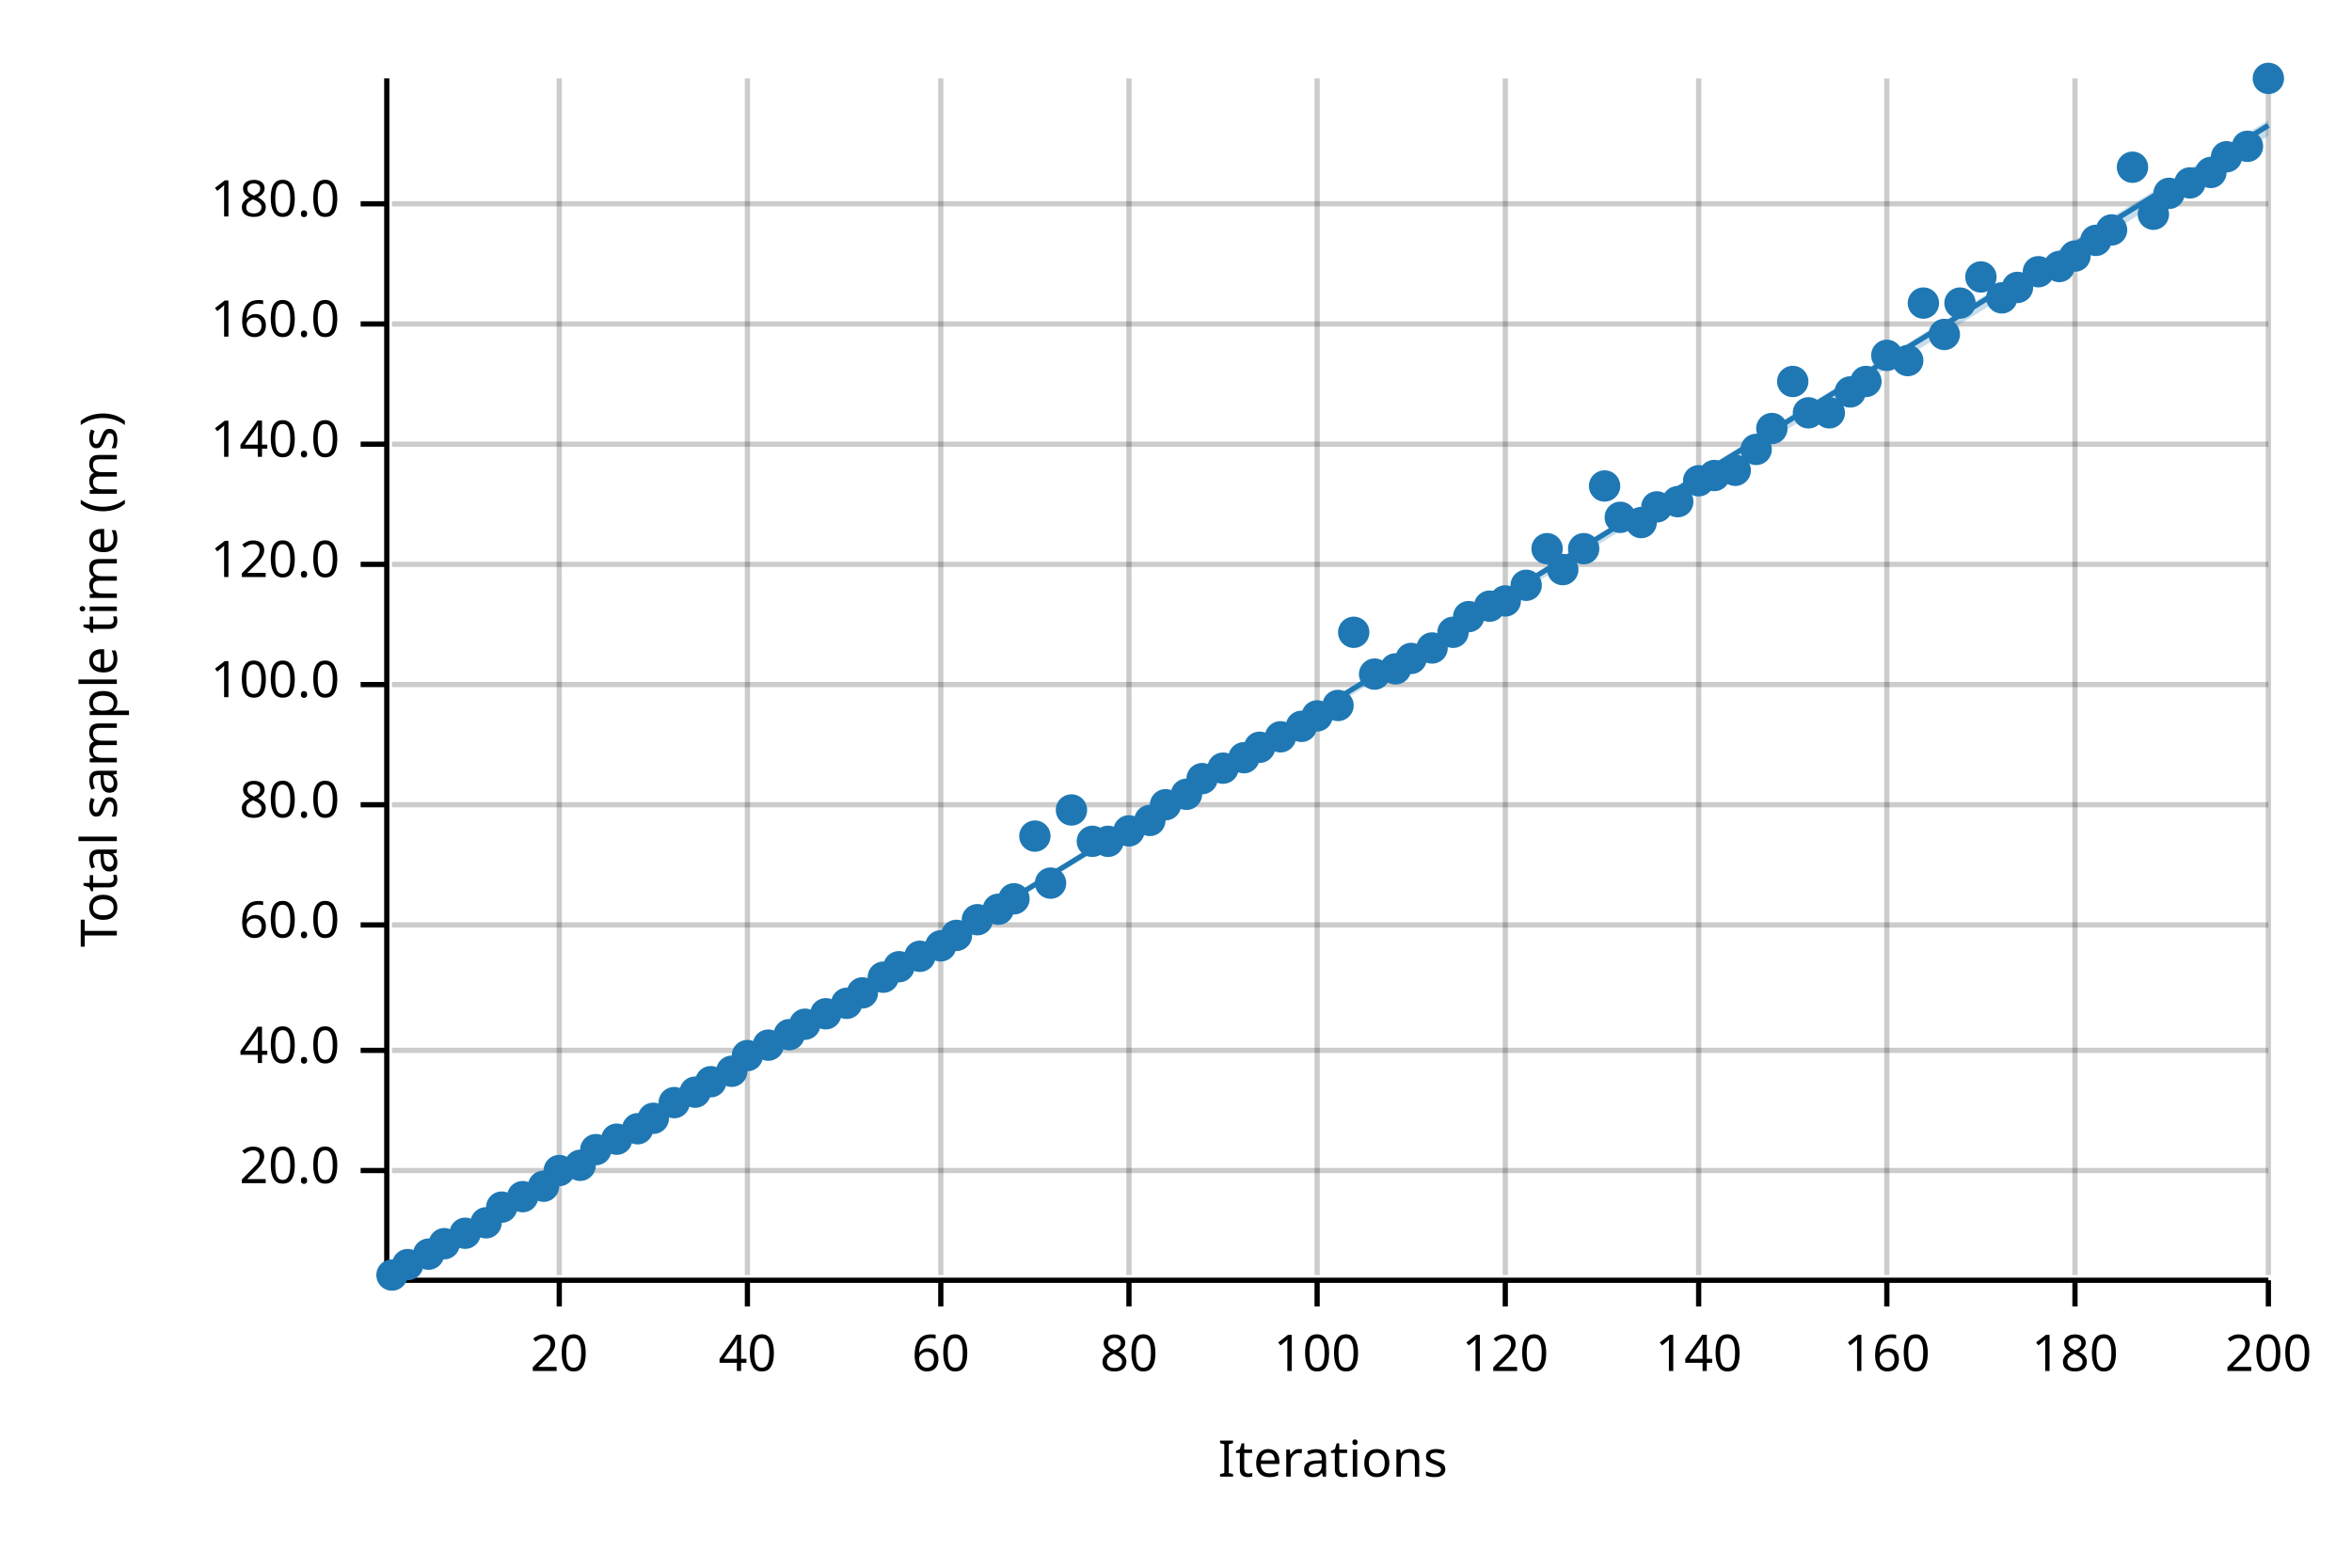
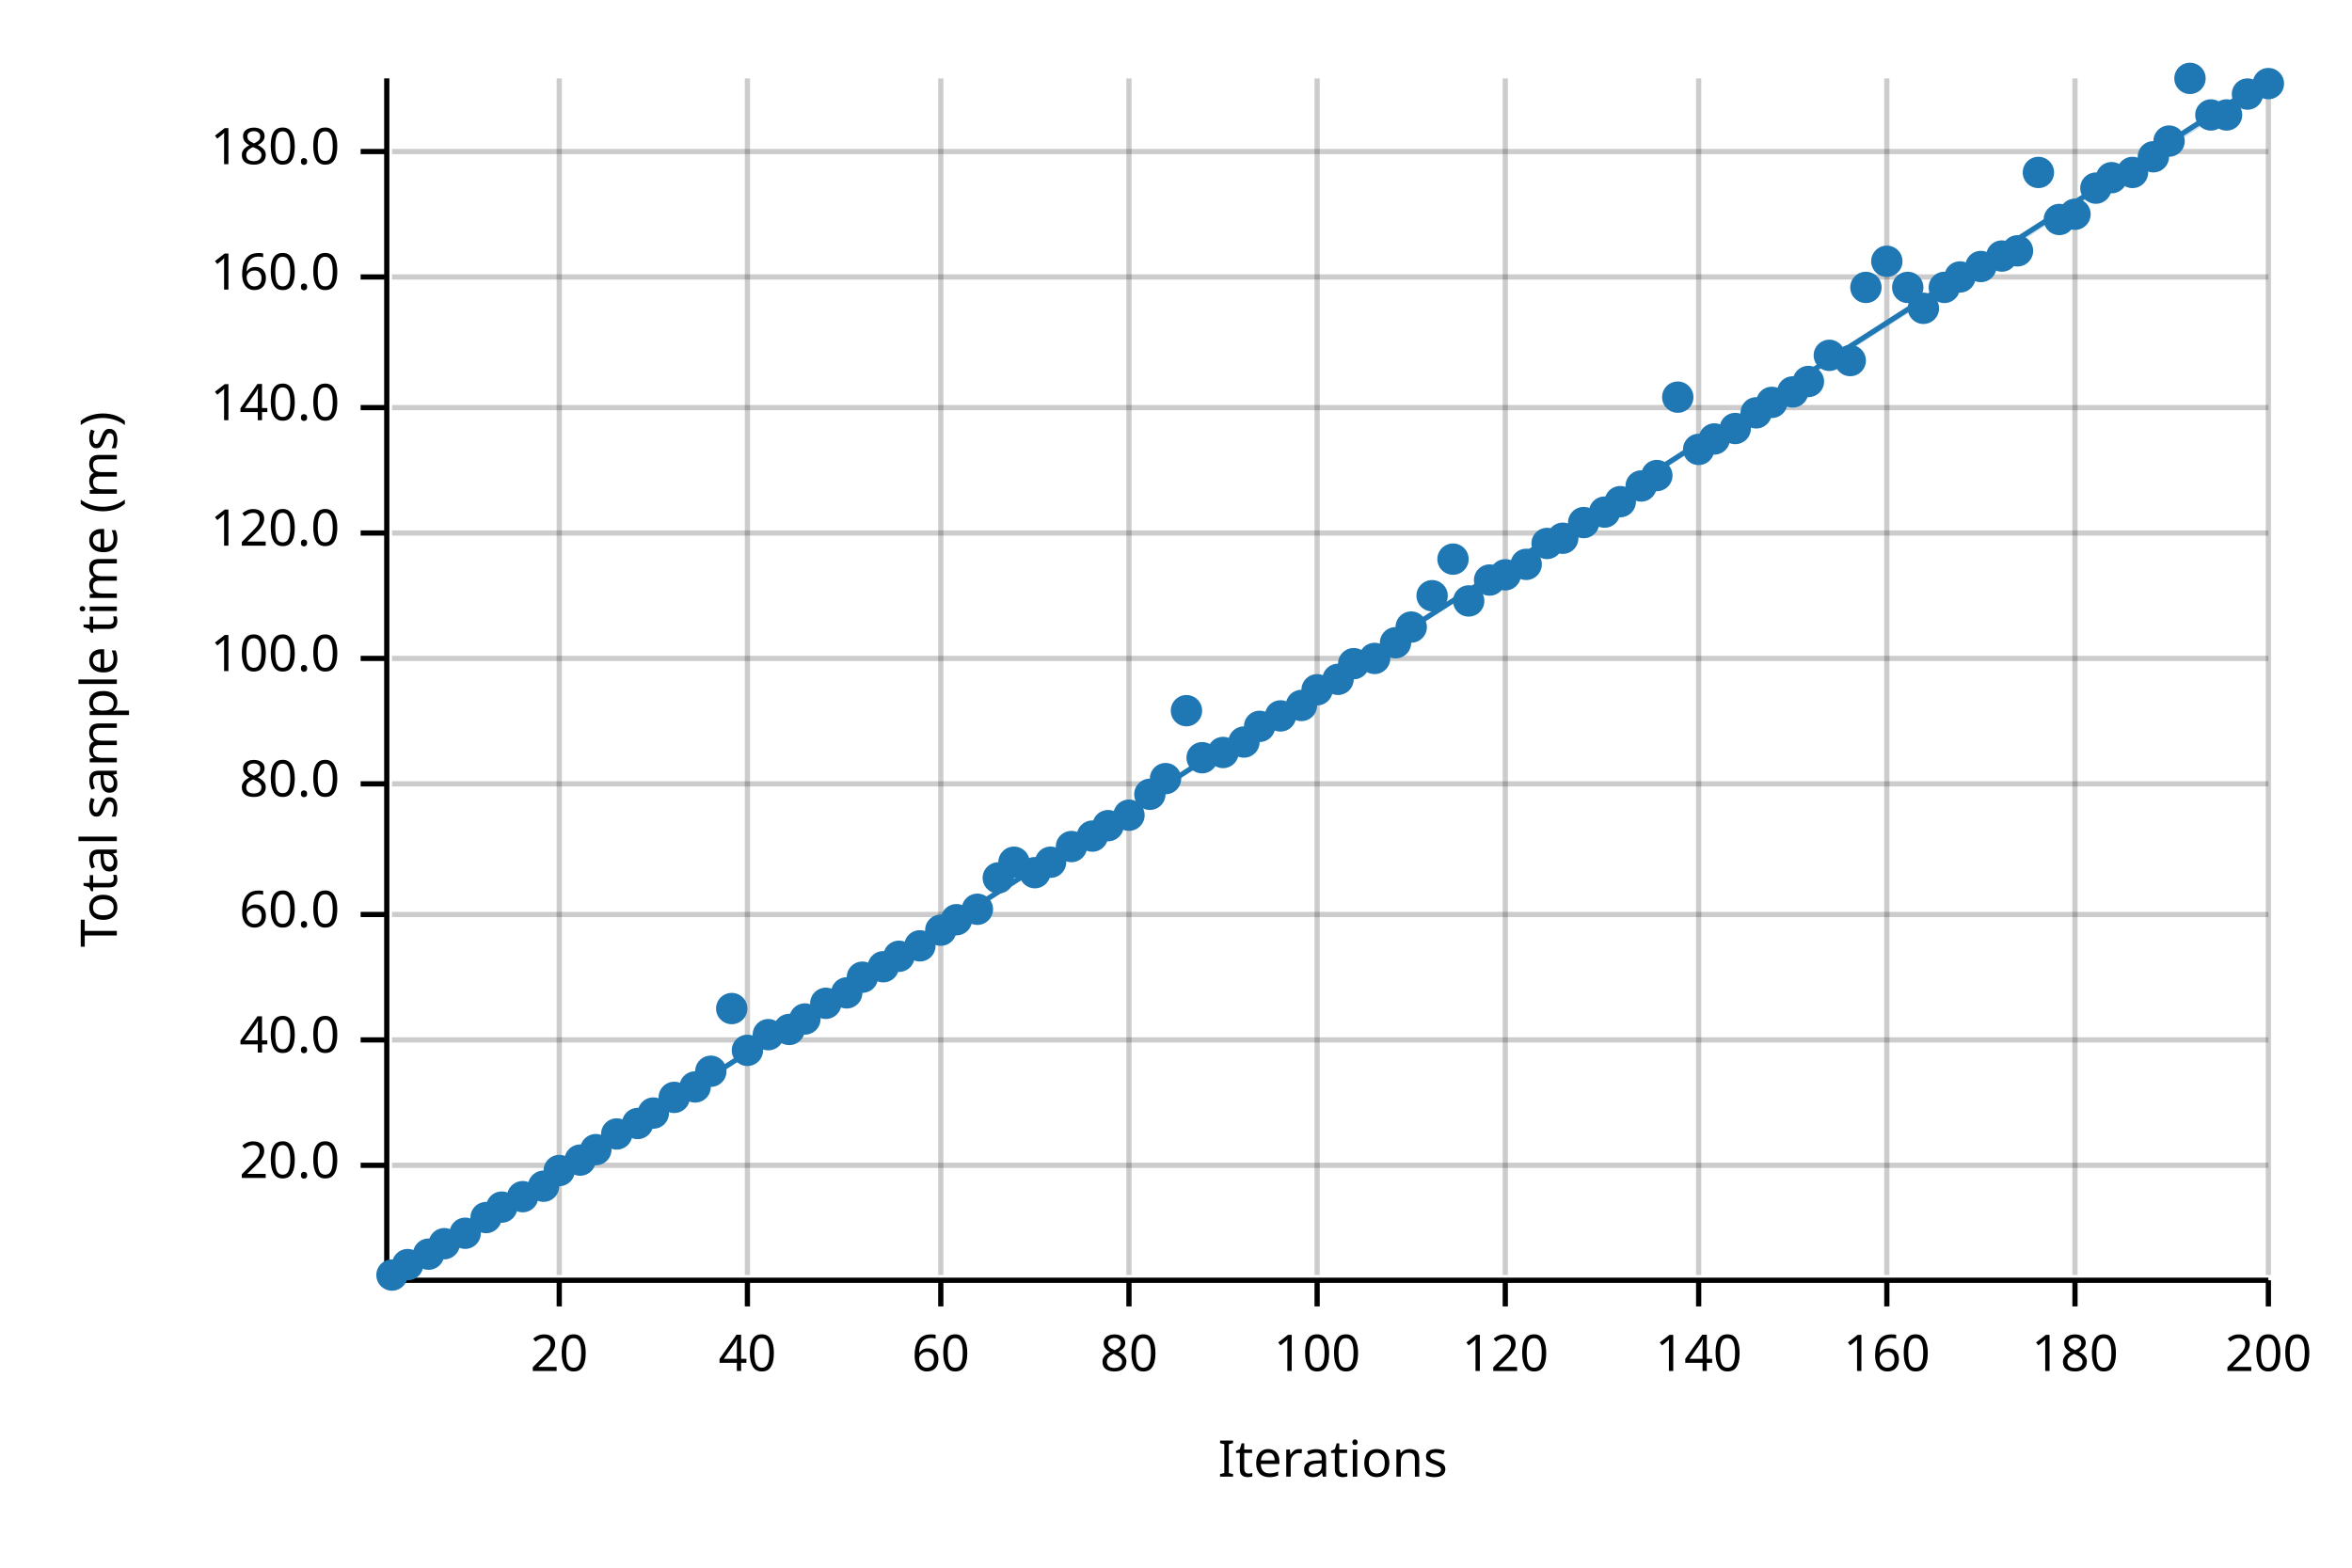
<svg xmlns="http://www.w3.org/2000/svg" width="450" height="300" viewBox="0 0 450 300">
  <text x="15" y="130" dy="0.76em" text-anchor="middle" font-family="sans-serif" font-size="9.677" opacity="1" fill="#000000" transform="rotate(270, 15, 130)">
Total sample time (ms)
</text>
  <text x="255" y="285" dy="-0.5ex" text-anchor="middle" font-family="sans-serif" font-size="9.677" opacity="1" fill="#000000">
Iterations
</text>
  <line opacity="0.2" stroke="#000000" stroke-width="1" x1="107" y1="244" x2="107" y2="15" />
  <line opacity="0.2" stroke="#000000" stroke-width="1" x1="143" y1="244" x2="143" y2="15" />
  <line opacity="0.2" stroke="#000000" stroke-width="1" x1="180" y1="244" x2="180" y2="15" />
  <line opacity="0.2" stroke="#000000" stroke-width="1" x1="216" y1="244" x2="216" y2="15" />
  <line opacity="0.2" stroke="#000000" stroke-width="1" x1="252" y1="244" x2="252" y2="15" />
  <line opacity="0.2" stroke="#000000" stroke-width="1" x1="288" y1="244" x2="288" y2="15" />
  <line opacity="0.2" stroke="#000000" stroke-width="1" x1="325" y1="244" x2="325" y2="15" />
  <line opacity="0.2" stroke="#000000" stroke-width="1" x1="361" y1="244" x2="361" y2="15" />
  <line opacity="0.2" stroke="#000000" stroke-width="1" x1="397" y1="244" x2="397" y2="15" />
  <line opacity="0.2" stroke="#000000" stroke-width="1" x1="434" y1="244" x2="434" y2="15" />
-   <line opacity="0.2" stroke="#000000" stroke-width="1" x1="75" y1="224" x2="434" y2="224" />
-   <line opacity="0.2" stroke="#000000" stroke-width="1" x1="75" y1="201" x2="434" y2="201" />
-   <line opacity="0.2" stroke="#000000" stroke-width="1" x1="75" y1="177" x2="434" y2="177" />
-   <line opacity="0.2" stroke="#000000" stroke-width="1" x1="75" y1="154" x2="434" y2="154" />
-   <line opacity="0.2" stroke="#000000" stroke-width="1" x1="75" y1="131" x2="434" y2="131" />
-   <line opacity="0.2" stroke="#000000" stroke-width="1" x1="75" y1="108" x2="434" y2="108" />
-   <line opacity="0.2" stroke="#000000" stroke-width="1" x1="75" y1="85" x2="434" y2="85" />
-   <line opacity="0.2" stroke="#000000" stroke-width="1" x1="75" y1="62" x2="434" y2="62" />
-   <line opacity="0.2" stroke="#000000" stroke-width="1" x1="75" y1="39" x2="434" y2="39" />
+   <line opacity="0.2" stroke="#000000" stroke-width="1" x1="75" y1="223" x2="434" y2="223" />
+   <line opacity="0.2" stroke="#000000" stroke-width="1" x1="75" y1="199" x2="434" y2="199" />
+   <line opacity="0.2" stroke="#000000" stroke-width="1" x1="75" y1="175" x2="434" y2="175" />
+   <line opacity="0.2" stroke="#000000" stroke-width="1" x1="75" y1="150" x2="434" y2="150" />
+   <line opacity="0.2" stroke="#000000" stroke-width="1" x1="75" y1="126" x2="434" y2="126" />
+   <line opacity="0.2" stroke="#000000" stroke-width="1" x1="75" y1="102" x2="434" y2="102" />
+   <line opacity="0.2" stroke="#000000" stroke-width="1" x1="75" y1="78" x2="434" y2="78" />
+   <line opacity="0.2" stroke="#000000" stroke-width="1" x1="75" y1="53" x2="434" y2="53" />
+   <line opacity="0.2" stroke="#000000" stroke-width="1" x1="75" y1="29" x2="434" y2="29" />
  <polyline fill="none" opacity="1" stroke="#000000" stroke-width="1" points="74,15 74,244 " />
-   <text x="65" y="224" dy="0.5ex" text-anchor="end" font-family="sans-serif" font-size="9.677" opacity="1" fill="#000000">
+   <text x="65" y="223" dy="0.5ex" text-anchor="end" font-family="sans-serif" font-size="9.677" opacity="1" fill="#000000">
20.0
</text>
-   <polyline fill="none" opacity="1" stroke="#000000" stroke-width="1" points="69,224 74,224 " />
-   <text x="65" y="201" dy="0.5ex" text-anchor="end" font-family="sans-serif" font-size="9.677" opacity="1" fill="#000000">
+   <polyline fill="none" opacity="1" stroke="#000000" stroke-width="1" points="69,223 74,223 " />
+   <text x="65" y="199" dy="0.5ex" text-anchor="end" font-family="sans-serif" font-size="9.677" opacity="1" fill="#000000">
40.0
</text>
-   <polyline fill="none" opacity="1" stroke="#000000" stroke-width="1" points="69,201 74,201 " />
-   <text x="65" y="177" dy="0.5ex" text-anchor="end" font-family="sans-serif" font-size="9.677" opacity="1" fill="#000000">
+   <polyline fill="none" opacity="1" stroke="#000000" stroke-width="1" points="69,199 74,199 " />
+   <text x="65" y="175" dy="0.5ex" text-anchor="end" font-family="sans-serif" font-size="9.677" opacity="1" fill="#000000">
60.0
</text>
-   <polyline fill="none" opacity="1" stroke="#000000" stroke-width="1" points="69,177 74,177 " />
-   <text x="65" y="154" dy="0.5ex" text-anchor="end" font-family="sans-serif" font-size="9.677" opacity="1" fill="#000000">
+   <polyline fill="none" opacity="1" stroke="#000000" stroke-width="1" points="69,175 74,175 " />
+   <text x="65" y="150" dy="0.5ex" text-anchor="end" font-family="sans-serif" font-size="9.677" opacity="1" fill="#000000">
80.0
</text>
-   <polyline fill="none" opacity="1" stroke="#000000" stroke-width="1" points="69,154 74,154 " />
-   <text x="65" y="131" dy="0.5ex" text-anchor="end" font-family="sans-serif" font-size="9.677" opacity="1" fill="#000000">
+   <polyline fill="none" opacity="1" stroke="#000000" stroke-width="1" points="69,150 74,150 " />
+   <text x="65" y="126" dy="0.5ex" text-anchor="end" font-family="sans-serif" font-size="9.677" opacity="1" fill="#000000">
100.0
</text>
-   <polyline fill="none" opacity="1" stroke="#000000" stroke-width="1" points="69,131 74,131 " />
-   <text x="65" y="108" dy="0.5ex" text-anchor="end" font-family="sans-serif" font-size="9.677" opacity="1" fill="#000000">
+   <polyline fill="none" opacity="1" stroke="#000000" stroke-width="1" points="69,126 74,126 " />
+   <text x="65" y="102" dy="0.5ex" text-anchor="end" font-family="sans-serif" font-size="9.677" opacity="1" fill="#000000">
120.0
</text>
-   <polyline fill="none" opacity="1" stroke="#000000" stroke-width="1" points="69,108 74,108 " />
-   <text x="65" y="85" dy="0.5ex" text-anchor="end" font-family="sans-serif" font-size="9.677" opacity="1" fill="#000000">
+   <polyline fill="none" opacity="1" stroke="#000000" stroke-width="1" points="69,102 74,102 " />
+   <text x="65" y="78" dy="0.5ex" text-anchor="end" font-family="sans-serif" font-size="9.677" opacity="1" fill="#000000">
140.0
</text>
-   <polyline fill="none" opacity="1" stroke="#000000" stroke-width="1" points="69,85 74,85 " />
-   <text x="65" y="62" dy="0.5ex" text-anchor="end" font-family="sans-serif" font-size="9.677" opacity="1" fill="#000000">
+   <polyline fill="none" opacity="1" stroke="#000000" stroke-width="1" points="69,78 74,78 " />
+   <text x="65" y="53" dy="0.5ex" text-anchor="end" font-family="sans-serif" font-size="9.677" opacity="1" fill="#000000">
160.0
</text>
-   <polyline fill="none" opacity="1" stroke="#000000" stroke-width="1" points="69,62 74,62 " />
-   <text x="65" y="39" dy="0.5ex" text-anchor="end" font-family="sans-serif" font-size="9.677" opacity="1" fill="#000000">
+   <polyline fill="none" opacity="1" stroke="#000000" stroke-width="1" points="69,53 74,53 " />
+   <text x="65" y="29" dy="0.5ex" text-anchor="end" font-family="sans-serif" font-size="9.677" opacity="1" fill="#000000">
180.0
</text>
-   <polyline fill="none" opacity="1" stroke="#000000" stroke-width="1" points="69,39 74,39 " />
+   <polyline fill="none" opacity="1" stroke="#000000" stroke-width="1" points="69,29 74,29 " />
  <polyline fill="none" opacity="1" stroke="#000000" stroke-width="1" points="75,245 434,245 " />
  <text x="107" y="255" dy="0.76em" text-anchor="middle" font-family="sans-serif" font-size="9.677" opacity="1" fill="#000000">
20
</text>
  <polyline fill="none" opacity="1" stroke="#000000" stroke-width="1" points="107,245 107,250 " />
  <text x="143" y="255" dy="0.76em" text-anchor="middle" font-family="sans-serif" font-size="9.677" opacity="1" fill="#000000">
40
</text>
  <polyline fill="none" opacity="1" stroke="#000000" stroke-width="1" points="143,245 143,250 " />
  <text x="180" y="255" dy="0.76em" text-anchor="middle" font-family="sans-serif" font-size="9.677" opacity="1" fill="#000000">
60
</text>
  <polyline fill="none" opacity="1" stroke="#000000" stroke-width="1" points="180,245 180,250 " />
  <text x="216" y="255" dy="0.76em" text-anchor="middle" font-family="sans-serif" font-size="9.677" opacity="1" fill="#000000">
80
</text>
  <polyline fill="none" opacity="1" stroke="#000000" stroke-width="1" points="216,245 216,250 " />
  <text x="252" y="255" dy="0.76em" text-anchor="middle" font-family="sans-serif" font-size="9.677" opacity="1" fill="#000000">
100
</text>
  <polyline fill="none" opacity="1" stroke="#000000" stroke-width="1" points="252,245 252,250 " />
  <text x="288" y="255" dy="0.76em" text-anchor="middle" font-family="sans-serif" font-size="9.677" opacity="1" fill="#000000">
120
</text>
  <polyline fill="none" opacity="1" stroke="#000000" stroke-width="1" points="288,245 288,250 " />
  <text x="325" y="255" dy="0.76em" text-anchor="middle" font-family="sans-serif" font-size="9.677" opacity="1" fill="#000000">
140
</text>
  <polyline fill="none" opacity="1" stroke="#000000" stroke-width="1" points="325,245 325,250 " />
  <text x="361" y="255" dy="0.76em" text-anchor="middle" font-family="sans-serif" font-size="9.677" opacity="1" fill="#000000">
160
</text>
  <polyline fill="none" opacity="1" stroke="#000000" stroke-width="1" points="361,245 361,250 " />
  <text x="397" y="255" dy="0.76em" text-anchor="middle" font-family="sans-serif" font-size="9.677" opacity="1" fill="#000000">
180
</text>
  <polyline fill="none" opacity="1" stroke="#000000" stroke-width="1" points="397,245 397,250 " />
  <text x="434" y="255" dy="0.76em" text-anchor="middle" font-family="sans-serif" font-size="9.677" opacity="1" fill="#000000">
200
</text>
  <polyline fill="none" opacity="1" stroke="#000000" stroke-width="1" points="434,245 434,250 " />
  <circle cx="75" cy="244" r="3" opacity="1" fill="#1F78B4" stroke="none" stroke-width="1" />
  <circle cx="78" cy="242" r="3" opacity="1" fill="#1F78B4" stroke="none" stroke-width="1" />
  <circle cx="82" cy="240" r="3" opacity="1" fill="#1F78B4" stroke="none" stroke-width="1" />
  <circle cx="85" cy="238" r="3" opacity="1" fill="#1F78B4" stroke="none" stroke-width="1" />
  <circle cx="89" cy="236" r="3" opacity="1" fill="#1F78B4" stroke="none" stroke-width="1" />
-   <circle cx="93" cy="234" r="3" opacity="1" fill="#1F78B4" stroke="none" stroke-width="1" />
+   <circle cx="93" cy="233" r="3" opacity="1" fill="#1F78B4" stroke="none" stroke-width="1" />
  <circle cx="96" cy="231" r="3" opacity="1" fill="#1F78B4" stroke="none" stroke-width="1" />
  <circle cx="100" cy="229" r="3" opacity="1" fill="#1F78B4" stroke="none" stroke-width="1" />
  <circle cx="104" cy="227" r="3" opacity="1" fill="#1F78B4" stroke="none" stroke-width="1" />
  <circle cx="107" cy="224" r="3" opacity="1" fill="#1F78B4" stroke="none" stroke-width="1" />
-   <circle cx="111" cy="223" r="3" opacity="1" fill="#1F78B4" stroke="none" stroke-width="1" />
+   <circle cx="111" cy="222" r="3" opacity="1" fill="#1F78B4" stroke="none" stroke-width="1" />
  <circle cx="114" cy="220" r="3" opacity="1" fill="#1F78B4" stroke="none" stroke-width="1" />
-   <circle cx="118" cy="218" r="3" opacity="1" fill="#1F78B4" stroke="none" stroke-width="1" />
-   <circle cx="122" cy="216" r="3" opacity="1" fill="#1F78B4" stroke="none" stroke-width="1" />
-   <circle cx="125" cy="214" r="3" opacity="1" fill="#1F78B4" stroke="none" stroke-width="1" />
-   <circle cx="129" cy="211" r="3" opacity="1" fill="#1F78B4" stroke="none" stroke-width="1" />
-   <circle cx="133" cy="209" r="3" opacity="1" fill="#1F78B4" stroke="none" stroke-width="1" />
-   <circle cx="136" cy="207" r="3" opacity="1" fill="#1F78B4" stroke="none" stroke-width="1" />
-   <circle cx="140" cy="205" r="3" opacity="1" fill="#1F78B4" stroke="none" stroke-width="1" />
-   <circle cx="143" cy="202" r="3" opacity="1" fill="#1F78B4" stroke="none" stroke-width="1" />
-   <circle cx="147" cy="200" r="3" opacity="1" fill="#1F78B4" stroke="none" stroke-width="1" />
-   <circle cx="151" cy="198" r="3" opacity="1" fill="#1F78B4" stroke="none" stroke-width="1" />
-   <circle cx="154" cy="196" r="3" opacity="1" fill="#1F78B4" stroke="none" stroke-width="1" />
-   <circle cx="158" cy="194" r="3" opacity="1" fill="#1F78B4" stroke="none" stroke-width="1" />
-   <circle cx="162" cy="192" r="3" opacity="1" fill="#1F78B4" stroke="none" stroke-width="1" />
-   <circle cx="165" cy="190" r="3" opacity="1" fill="#1F78B4" stroke="none" stroke-width="1" />
-   <circle cx="169" cy="187" r="3" opacity="1" fill="#1F78B4" stroke="none" stroke-width="1" />
-   <circle cx="172" cy="185" r="3" opacity="1" fill="#1F78B4" stroke="none" stroke-width="1" />
-   <circle cx="176" cy="183" r="3" opacity="1" fill="#1F78B4" stroke="none" stroke-width="1" />
-   <circle cx="180" cy="181" r="3" opacity="1" fill="#1F78B4" stroke="none" stroke-width="1" />
-   <circle cx="183" cy="179" r="3" opacity="1" fill="#1F78B4" stroke="none" stroke-width="1" />
-   <circle cx="187" cy="176" r="3" opacity="1" fill="#1F78B4" stroke="none" stroke-width="1" />
-   <circle cx="191" cy="174" r="3" opacity="1" fill="#1F78B4" stroke="none" stroke-width="1" />
-   <circle cx="194" cy="172" r="3" opacity="1" fill="#1F78B4" stroke="none" stroke-width="1" />
-   <circle cx="198" cy="160" r="3" opacity="1" fill="#1F78B4" stroke="none" stroke-width="1" />
-   <circle cx="201" cy="169" r="3" opacity="1" fill="#1F78B4" stroke="none" stroke-width="1" />
-   <circle cx="205" cy="155" r="3" opacity="1" fill="#1F78B4" stroke="none" stroke-width="1" />
-   <circle cx="209" cy="161" r="3" opacity="1" fill="#1F78B4" stroke="none" stroke-width="1" />
-   <circle cx="212" cy="161" r="3" opacity="1" fill="#1F78B4" stroke="none" stroke-width="1" />
-   <circle cx="216" cy="159" r="3" opacity="1" fill="#1F78B4" stroke="none" stroke-width="1" />
-   <circle cx="220" cy="157" r="3" opacity="1" fill="#1F78B4" stroke="none" stroke-width="1" />
-   <circle cx="223" cy="154" r="3" opacity="1" fill="#1F78B4" stroke="none" stroke-width="1" />
-   <circle cx="227" cy="152" r="3" opacity="1" fill="#1F78B4" stroke="none" stroke-width="1" />
-   <circle cx="230" cy="149" r="3" opacity="1" fill="#1F78B4" stroke="none" stroke-width="1" />
-   <circle cx="234" cy="147" r="3" opacity="1" fill="#1F78B4" stroke="none" stroke-width="1" />
-   <circle cx="238" cy="145" r="3" opacity="1" fill="#1F78B4" stroke="none" stroke-width="1" />
-   <circle cx="241" cy="143" r="3" opacity="1" fill="#1F78B4" stroke="none" stroke-width="1" />
-   <circle cx="245" cy="141" r="3" opacity="1" fill="#1F78B4" stroke="none" stroke-width="1" />
-   <circle cx="249" cy="139" r="3" opacity="1" fill="#1F78B4" stroke="none" stroke-width="1" />
-   <circle cx="252" cy="137" r="3" opacity="1" fill="#1F78B4" stroke="none" stroke-width="1" />
-   <circle cx="256" cy="135" r="3" opacity="1" fill="#1F78B4" stroke="none" stroke-width="1" />
-   <circle cx="259" cy="121" r="3" opacity="1" fill="#1F78B4" stroke="none" stroke-width="1" />
-   <circle cx="263" cy="129" r="3" opacity="1" fill="#1F78B4" stroke="none" stroke-width="1" />
-   <circle cx="267" cy="128" r="3" opacity="1" fill="#1F78B4" stroke="none" stroke-width="1" />
-   <circle cx="270" cy="126" r="3" opacity="1" fill="#1F78B4" stroke="none" stroke-width="1" />
-   <circle cx="274" cy="124" r="3" opacity="1" fill="#1F78B4" stroke="none" stroke-width="1" />
-   <circle cx="278" cy="121" r="3" opacity="1" fill="#1F78B4" stroke="none" stroke-width="1" />
-   <circle cx="281" cy="118" r="3" opacity="1" fill="#1F78B4" stroke="none" stroke-width="1" />
-   <circle cx="285" cy="116" r="3" opacity="1" fill="#1F78B4" stroke="none" stroke-width="1" />
-   <circle cx="288" cy="115" r="3" opacity="1" fill="#1F78B4" stroke="none" stroke-width="1" />
-   <circle cx="292" cy="112" r="3" opacity="1" fill="#1F78B4" stroke="none" stroke-width="1" />
-   <circle cx="296" cy="105" r="3" opacity="1" fill="#1F78B4" stroke="none" stroke-width="1" />
-   <circle cx="299" cy="109" r="3" opacity="1" fill="#1F78B4" stroke="none" stroke-width="1" />
-   <circle cx="303" cy="105" r="3" opacity="1" fill="#1F78B4" stroke="none" stroke-width="1" />
-   <circle cx="307" cy="93" r="3" opacity="1" fill="#1F78B4" stroke="none" stroke-width="1" />
-   <circle cx="310" cy="99" r="3" opacity="1" fill="#1F78B4" stroke="none" stroke-width="1" />
-   <circle cx="314" cy="100" r="3" opacity="1" fill="#1F78B4" stroke="none" stroke-width="1" />
-   <circle cx="317" cy="97" r="3" opacity="1" fill="#1F78B4" stroke="none" stroke-width="1" />
-   <circle cx="321" cy="96" r="3" opacity="1" fill="#1F78B4" stroke="none" stroke-width="1" />
-   <circle cx="325" cy="92" r="3" opacity="1" fill="#1F78B4" stroke="none" stroke-width="1" />
-   <circle cx="328" cy="91" r="3" opacity="1" fill="#1F78B4" stroke="none" stroke-width="1" />
-   <circle cx="332" cy="90" r="3" opacity="1" fill="#1F78B4" stroke="none" stroke-width="1" />
-   <circle cx="336" cy="86" r="3" opacity="1" fill="#1F78B4" stroke="none" stroke-width="1" />
-   <circle cx="339" cy="82" r="3" opacity="1" fill="#1F78B4" stroke="none" stroke-width="1" />
-   <circle cx="343" cy="73" r="3" opacity="1" fill="#1F78B4" stroke="none" stroke-width="1" />
-   <circle cx="346" cy="79" r="3" opacity="1" fill="#1F78B4" stroke="none" stroke-width="1" />
-   <circle cx="350" cy="79" r="3" opacity="1" fill="#1F78B4" stroke="none" stroke-width="1" />
-   <circle cx="354" cy="75" r="3" opacity="1" fill="#1F78B4" stroke="none" stroke-width="1" />
-   <circle cx="357" cy="73" r="3" opacity="1" fill="#1F78B4" stroke="none" stroke-width="1" />
-   <circle cx="361" cy="68" r="3" opacity="1" fill="#1F78B4" stroke="none" stroke-width="1" />
-   <circle cx="365" cy="69" r="3" opacity="1" fill="#1F78B4" stroke="none" stroke-width="1" />
-   <circle cx="368" cy="58" r="3" opacity="1" fill="#1F78B4" stroke="none" stroke-width="1" />
-   <circle cx="372" cy="64" r="3" opacity="1" fill="#1F78B4" stroke="none" stroke-width="1" />
-   <circle cx="375" cy="58" r="3" opacity="1" fill="#1F78B4" stroke="none" stroke-width="1" />
-   <circle cx="379" cy="53" r="3" opacity="1" fill="#1F78B4" stroke="none" stroke-width="1" />
-   <circle cx="383" cy="57" r="3" opacity="1" fill="#1F78B4" stroke="none" stroke-width="1" />
-   <circle cx="386" cy="55" r="3" opacity="1" fill="#1F78B4" stroke="none" stroke-width="1" />
-   <circle cx="390" cy="52" r="3" opacity="1" fill="#1F78B4" stroke="none" stroke-width="1" />
-   <circle cx="394" cy="51" r="3" opacity="1" fill="#1F78B4" stroke="none" stroke-width="1" />
-   <circle cx="397" cy="49" r="3" opacity="1" fill="#1F78B4" stroke="none" stroke-width="1" />
-   <circle cx="401" cy="46" r="3" opacity="1" fill="#1F78B4" stroke="none" stroke-width="1" />
-   <circle cx="404" cy="44" r="3" opacity="1" fill="#1F78B4" stroke="none" stroke-width="1" />
-   <circle cx="408" cy="32" r="3" opacity="1" fill="#1F78B4" stroke="none" stroke-width="1" />
-   <circle cx="412" cy="41" r="3" opacity="1" fill="#1F78B4" stroke="none" stroke-width="1" />
-   <circle cx="415" cy="37" r="3" opacity="1" fill="#1F78B4" stroke="none" stroke-width="1" />
-   <circle cx="419" cy="35" r="3" opacity="1" fill="#1F78B4" stroke="none" stroke-width="1" />
-   <circle cx="423" cy="33" r="3" opacity="1" fill="#1F78B4" stroke="none" stroke-width="1" />
-   <circle cx="426" cy="30" r="3" opacity="1" fill="#1F78B4" stroke="none" stroke-width="1" />
-   <circle cx="430" cy="28" r="3" opacity="1" fill="#1F78B4" stroke="none" stroke-width="1" />
-   <circle cx="434" cy="15" r="3" opacity="1" fill="#1F78B4" stroke="none" stroke-width="1" />
-   <polyline fill="none" opacity="1" stroke="#1F78B4" stroke-width="1" points="75,245 434,24 " />
-   <polygon opacity="0.25" fill="#1F78B4" points="75,245 434,26 434,23 " />
+   <circle cx="118" cy="217" r="3" opacity="1" fill="#1F78B4" stroke="none" stroke-width="1" />
+   <circle cx="122" cy="215" r="3" opacity="1" fill="#1F78B4" stroke="none" stroke-width="1" />
+   <circle cx="125" cy="213" r="3" opacity="1" fill="#1F78B4" stroke="none" stroke-width="1" />
+   <circle cx="129" cy="210" r="3" opacity="1" fill="#1F78B4" stroke="none" stroke-width="1" />
+   <circle cx="133" cy="208" r="3" opacity="1" fill="#1F78B4" stroke="none" stroke-width="1" />
+   <circle cx="136" cy="205" r="3" opacity="1" fill="#1F78B4" stroke="none" stroke-width="1" />
+   <circle cx="140" cy="193" r="3" opacity="1" fill="#1F78B4" stroke="none" stroke-width="1" />
+   <circle cx="143" cy="201" r="3" opacity="1" fill="#1F78B4" stroke="none" stroke-width="1" />
+   <circle cx="147" cy="198" r="3" opacity="1" fill="#1F78B4" stroke="none" stroke-width="1" />
+   <circle cx="151" cy="197" r="3" opacity="1" fill="#1F78B4" stroke="none" stroke-width="1" />
+   <circle cx="154" cy="195" r="3" opacity="1" fill="#1F78B4" stroke="none" stroke-width="1" />
+   <circle cx="158" cy="192" r="3" opacity="1" fill="#1F78B4" stroke="none" stroke-width="1" />
+   <circle cx="162" cy="190" r="3" opacity="1" fill="#1F78B4" stroke="none" stroke-width="1" />
+   <circle cx="165" cy="187" r="3" opacity="1" fill="#1F78B4" stroke="none" stroke-width="1" />
+   <circle cx="169" cy="185" r="3" opacity="1" fill="#1F78B4" stroke="none" stroke-width="1" />
+   <circle cx="172" cy="183" r="3" opacity="1" fill="#1F78B4" stroke="none" stroke-width="1" />
+   <circle cx="176" cy="181" r="3" opacity="1" fill="#1F78B4" stroke="none" stroke-width="1" />
+   <circle cx="180" cy="178" r="3" opacity="1" fill="#1F78B4" stroke="none" stroke-width="1" />
+   <circle cx="183" cy="176" r="3" opacity="1" fill="#1F78B4" stroke="none" stroke-width="1" />
+   <circle cx="187" cy="174" r="3" opacity="1" fill="#1F78B4" stroke="none" stroke-width="1" />
+   <circle cx="191" cy="168" r="3" opacity="1" fill="#1F78B4" stroke="none" stroke-width="1" />
+   <circle cx="194" cy="165" r="3" opacity="1" fill="#1F78B4" stroke="none" stroke-width="1" />
+   <circle cx="198" cy="167" r="3" opacity="1" fill="#1F78B4" stroke="none" stroke-width="1" />
+   <circle cx="201" cy="165" r="3" opacity="1" fill="#1F78B4" stroke="none" stroke-width="1" />
+   <circle cx="205" cy="162" r="3" opacity="1" fill="#1F78B4" stroke="none" stroke-width="1" />
+   <circle cx="209" cy="160" r="3" opacity="1" fill="#1F78B4" stroke="none" stroke-width="1" />
+   <circle cx="212" cy="158" r="3" opacity="1" fill="#1F78B4" stroke="none" stroke-width="1" />
+   <circle cx="216" cy="156" r="3" opacity="1" fill="#1F78B4" stroke="none" stroke-width="1" />
+   <circle cx="220" cy="152" r="3" opacity="1" fill="#1F78B4" stroke="none" stroke-width="1" />
+   <circle cx="223" cy="149" r="3" opacity="1" fill="#1F78B4" stroke="none" stroke-width="1" />
+   <circle cx="227" cy="136" r="3" opacity="1" fill="#1F78B4" stroke="none" stroke-width="1" />
+   <circle cx="230" cy="145" r="3" opacity="1" fill="#1F78B4" stroke="none" stroke-width="1" />
+   <circle cx="234" cy="144" r="3" opacity="1" fill="#1F78B4" stroke="none" stroke-width="1" />
+   <circle cx="238" cy="142" r="3" opacity="1" fill="#1F78B4" stroke="none" stroke-width="1" />
+   <circle cx="241" cy="139" r="3" opacity="1" fill="#1F78B4" stroke="none" stroke-width="1" />
+   <circle cx="245" cy="137" r="3" opacity="1" fill="#1F78B4" stroke="none" stroke-width="1" />
+   <circle cx="249" cy="135" r="3" opacity="1" fill="#1F78B4" stroke="none" stroke-width="1" />
+   <circle cx="252" cy="132" r="3" opacity="1" fill="#1F78B4" stroke="none" stroke-width="1" />
+   <circle cx="256" cy="130" r="3" opacity="1" fill="#1F78B4" stroke="none" stroke-width="1" />
+   <circle cx="259" cy="127" r="3" opacity="1" fill="#1F78B4" stroke="none" stroke-width="1" />
+   <circle cx="263" cy="126" r="3" opacity="1" fill="#1F78B4" stroke="none" stroke-width="1" />
+   <circle cx="267" cy="123" r="3" opacity="1" fill="#1F78B4" stroke="none" stroke-width="1" />
+   <circle cx="270" cy="120" r="3" opacity="1" fill="#1F78B4" stroke="none" stroke-width="1" />
+   <circle cx="274" cy="114" r="3" opacity="1" fill="#1F78B4" stroke="none" stroke-width="1" />
+   <circle cx="278" cy="107" r="3" opacity="1" fill="#1F78B4" stroke="none" stroke-width="1" />
+   <circle cx="281" cy="115" r="3" opacity="1" fill="#1F78B4" stroke="none" stroke-width="1" />
+   <circle cx="285" cy="111" r="3" opacity="1" fill="#1F78B4" stroke="none" stroke-width="1" />
+   <circle cx="288" cy="110" r="3" opacity="1" fill="#1F78B4" stroke="none" stroke-width="1" />
+   <circle cx="292" cy="108" r="3" opacity="1" fill="#1F78B4" stroke="none" stroke-width="1" />
+   <circle cx="296" cy="104" r="3" opacity="1" fill="#1F78B4" stroke="none" stroke-width="1" />
+   <circle cx="299" cy="103" r="3" opacity="1" fill="#1F78B4" stroke="none" stroke-width="1" />
+   <circle cx="303" cy="100" r="3" opacity="1" fill="#1F78B4" stroke="none" stroke-width="1" />
+   <circle cx="307" cy="98" r="3" opacity="1" fill="#1F78B4" stroke="none" stroke-width="1" />
+   <circle cx="310" cy="96" r="3" opacity="1" fill="#1F78B4" stroke="none" stroke-width="1" />
+   <circle cx="314" cy="93" r="3" opacity="1" fill="#1F78B4" stroke="none" stroke-width="1" />
+   <circle cx="317" cy="91" r="3" opacity="1" fill="#1F78B4" stroke="none" stroke-width="1" />
+   <circle cx="321" cy="76" r="3" opacity="1" fill="#1F78B4" stroke="none" stroke-width="1" />
+   <circle cx="325" cy="86" r="3" opacity="1" fill="#1F78B4" stroke="none" stroke-width="1" />
+   <circle cx="328" cy="84" r="3" opacity="1" fill="#1F78B4" stroke="none" stroke-width="1" />
+   <circle cx="332" cy="82" r="3" opacity="1" fill="#1F78B4" stroke="none" stroke-width="1" />
+   <circle cx="336" cy="79" r="3" opacity="1" fill="#1F78B4" stroke="none" stroke-width="1" />
+   <circle cx="339" cy="77" r="3" opacity="1" fill="#1F78B4" stroke="none" stroke-width="1" />
+   <circle cx="343" cy="75" r="3" opacity="1" fill="#1F78B4" stroke="none" stroke-width="1" />
+   <circle cx="346" cy="73" r="3" opacity="1" fill="#1F78B4" stroke="none" stroke-width="1" />
+   <circle cx="350" cy="68" r="3" opacity="1" fill="#1F78B4" stroke="none" stroke-width="1" />
+   <circle cx="354" cy="69" r="3" opacity="1" fill="#1F78B4" stroke="none" stroke-width="1" />
+   <circle cx="357" cy="55" r="3" opacity="1" fill="#1F78B4" stroke="none" stroke-width="1" />
+   <circle cx="361" cy="50" r="3" opacity="1" fill="#1F78B4" stroke="none" stroke-width="1" />
+   <circle cx="365" cy="55" r="3" opacity="1" fill="#1F78B4" stroke="none" stroke-width="1" />
+   <circle cx="368" cy="59" r="3" opacity="1" fill="#1F78B4" stroke="none" stroke-width="1" />
+   <circle cx="372" cy="55" r="3" opacity="1" fill="#1F78B4" stroke="none" stroke-width="1" />
+   <circle cx="375" cy="53" r="3" opacity="1" fill="#1F78B4" stroke="none" stroke-width="1" />
+   <circle cx="379" cy="51" r="3" opacity="1" fill="#1F78B4" stroke="none" stroke-width="1" />
+   <circle cx="383" cy="49" r="3" opacity="1" fill="#1F78B4" stroke="none" stroke-width="1" />
+   <circle cx="386" cy="48" r="3" opacity="1" fill="#1F78B4" stroke="none" stroke-width="1" />
+   <circle cx="390" cy="33" r="3" opacity="1" fill="#1F78B4" stroke="none" stroke-width="1" />
+   <circle cx="394" cy="42" r="3" opacity="1" fill="#1F78B4" stroke="none" stroke-width="1" />
+   <circle cx="397" cy="41" r="3" opacity="1" fill="#1F78B4" stroke="none" stroke-width="1" />
+   <circle cx="401" cy="36" r="3" opacity="1" fill="#1F78B4" stroke="none" stroke-width="1" />
+   <circle cx="404" cy="34" r="3" opacity="1" fill="#1F78B4" stroke="none" stroke-width="1" />
+   <circle cx="408" cy="33" r="3" opacity="1" fill="#1F78B4" stroke="none" stroke-width="1" />
+   <circle cx="412" cy="30" r="3" opacity="1" fill="#1F78B4" stroke="none" stroke-width="1" />
+   <circle cx="415" cy="27" r="3" opacity="1" fill="#1F78B4" stroke="none" stroke-width="1" />
+   <circle cx="419" cy="15" r="3" opacity="1" fill="#1F78B4" stroke="none" stroke-width="1" />
+   <circle cx="423" cy="22" r="3" opacity="1" fill="#1F78B4" stroke="none" stroke-width="1" />
+   <circle cx="426" cy="22" r="3" opacity="1" fill="#1F78B4" stroke="none" stroke-width="1" />
+   <circle cx="430" cy="18" r="3" opacity="1" fill="#1F78B4" stroke="none" stroke-width="1" />
+   <circle cx="434" cy="16" r="3" opacity="1" fill="#1F78B4" stroke="none" stroke-width="1" />
+   <polyline fill="none" opacity="1" stroke="#1F78B4" stroke-width="1" points="75,245 434,15 " />
+   <polygon opacity="0.25" fill="#1F78B4" points="75,245 434,16 434,15 " />
</svg>
